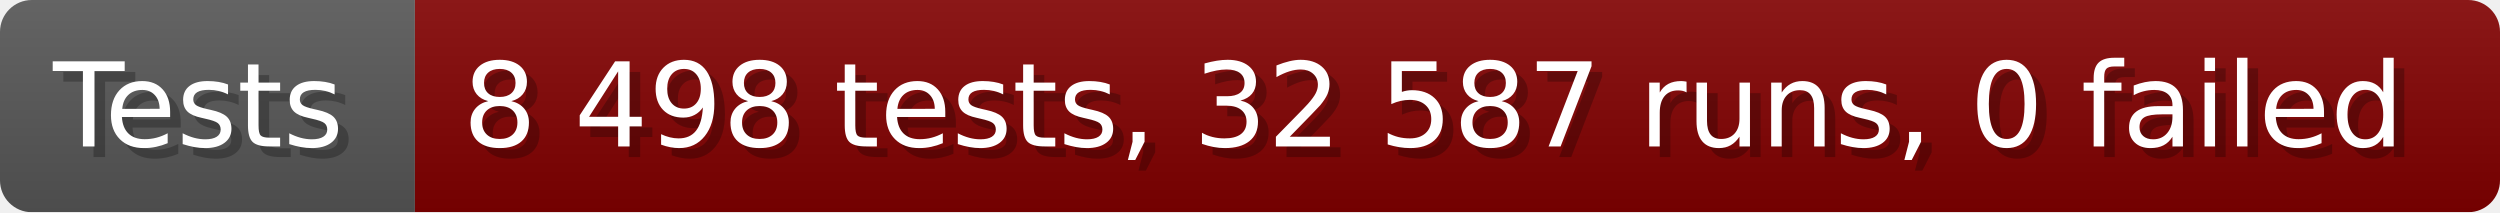
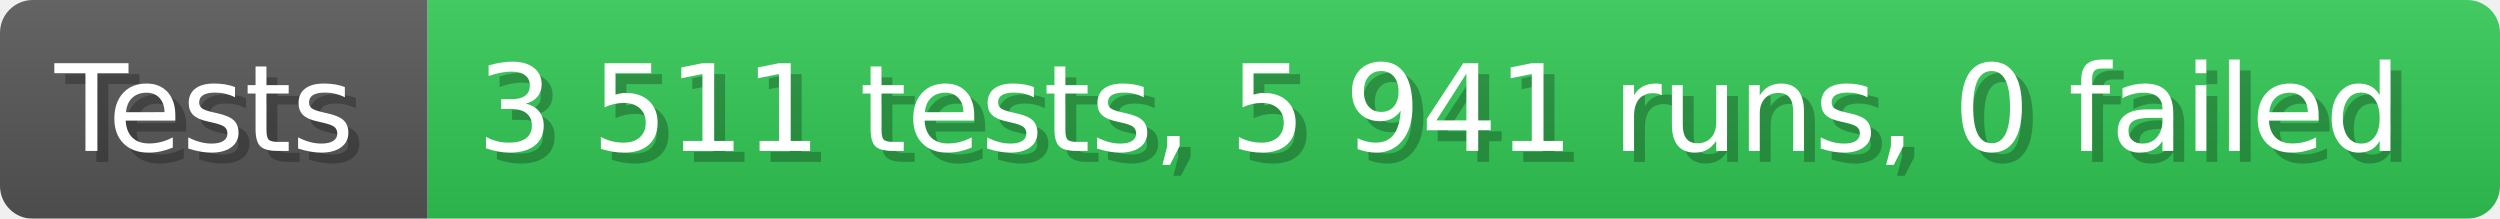
- <svg xmlns="http://www.w3.org/2000/svg" width="235.6" height="20" viewBox="0 0 2356 200" role="img" aria-label="Tests: 8 498 tests, 32 587 runs, 0 failed">
+ <svg xmlns="http://www.w3.org/2000/svg" width="228.6" height="20" viewBox="0 0 2286 200" role="img" aria-label="Tests: 3 511 tests, 5 941 runs, 0 failed">
  <linearGradient id="a" x2="0" y2="100%">
    <stop offset="0" stop-opacity=".1" stop-color="#EEE" />
    <stop offset="1" stop-opacity=".1" />
  </linearGradient>
  <mask id="m">
-     <rect width="2356" height="200" rx="30" fill="#FFF" />
+     <rect width="2286" height="200" rx="30" fill="#FFF" />
  </mask>
  <g mask="url(#m)">
    <rect width="391" height="200" fill="#555" />
-     <rect width="1965" height="200" fill="#800000" x="391" />
-     <rect width="2356" height="200" fill="url(#a)" />
+     <rect width="1895" height="200" fill="#31c653" x="391" />
+     <rect width="2286" height="200" fill="url(#a)" />
  </g>
  <g aria-hidden="true" fill="#fff" text-anchor="start" font-family="Verdana,DejaVu Sans,sans-serif" font-size="110">
    <text x="60" y="148" textLength="291" fill="#000" opacity="0.25">Tests</text>
    <text x="50" y="138" textLength="291">Tests</text>
-     <text x="446" y="148" textLength="1865" fill="#000" opacity="0.25">8 498 tests, 32 587 runs, 0 failed</text>
-     <text x="436" y="138" textLength="1865">8 498 tests, 32 587 runs, 0 failed</text>
+     <text x="446" y="148" textLength="1795" fill="#000" opacity="0.25">3 511 tests, 5 941 runs, 0 failed</text>
+     <text x="436" y="138" textLength="1795">3 511 tests, 5 941 runs, 0 failed</text>
  </g>
</svg>
